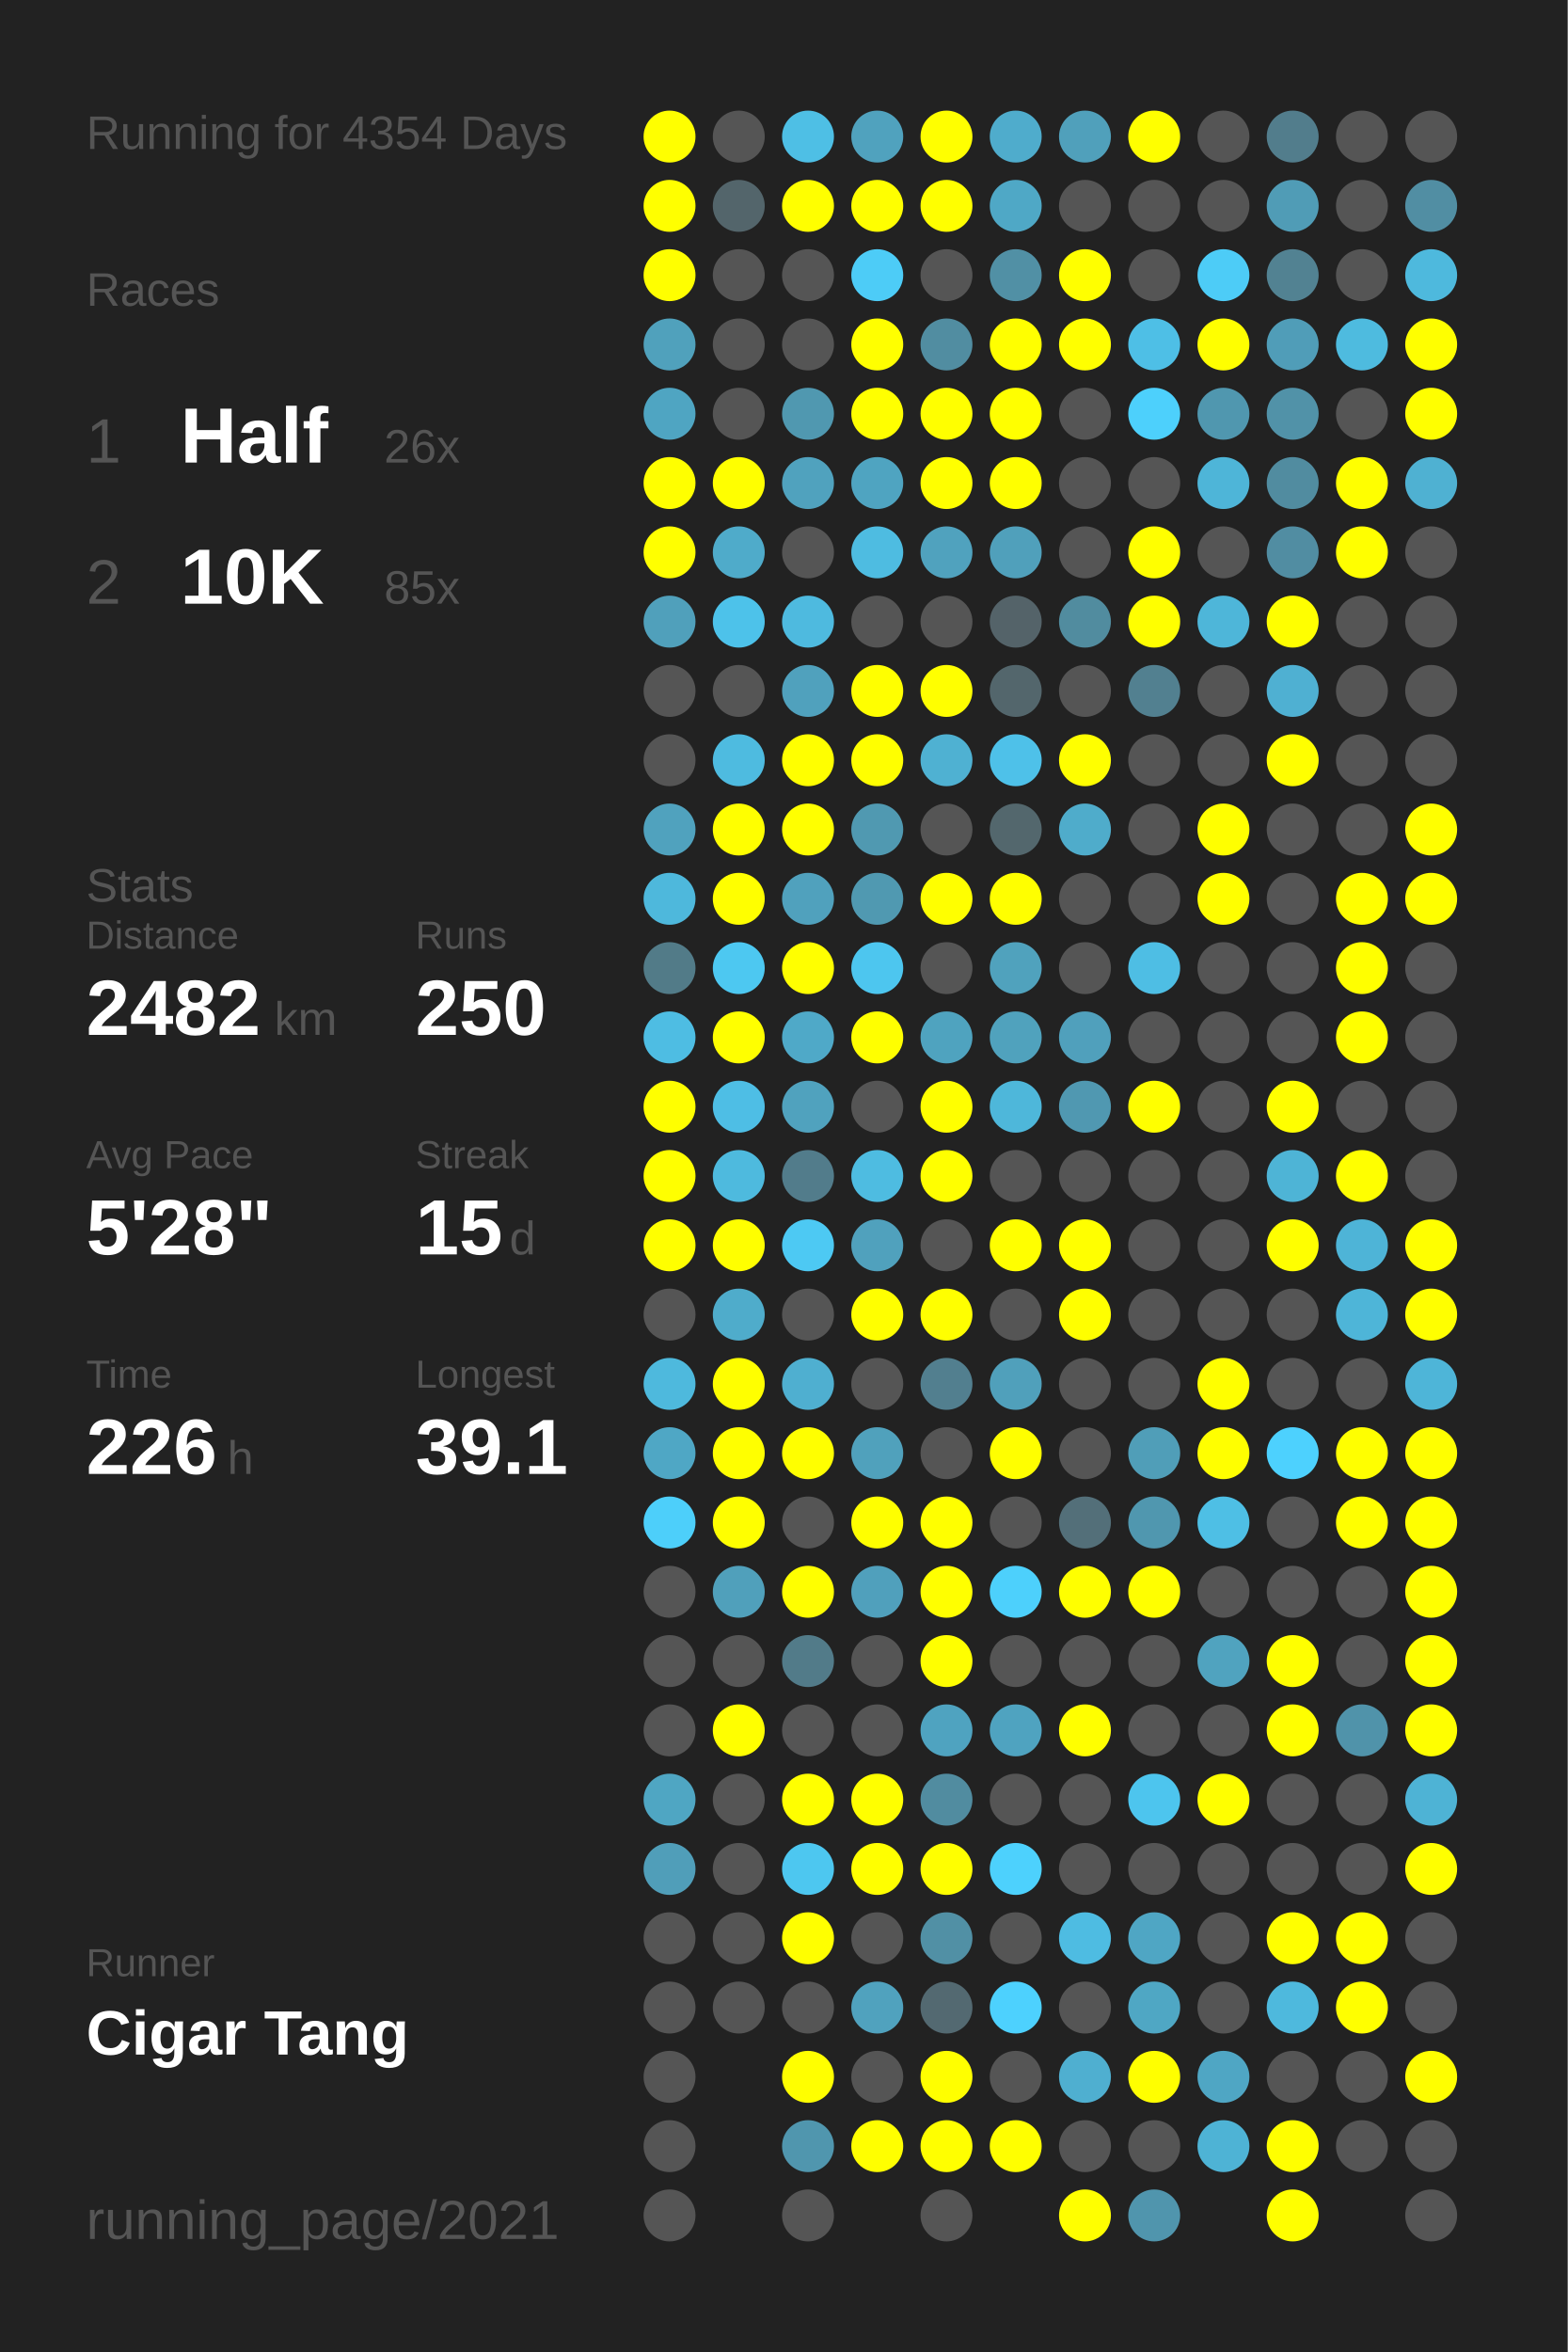
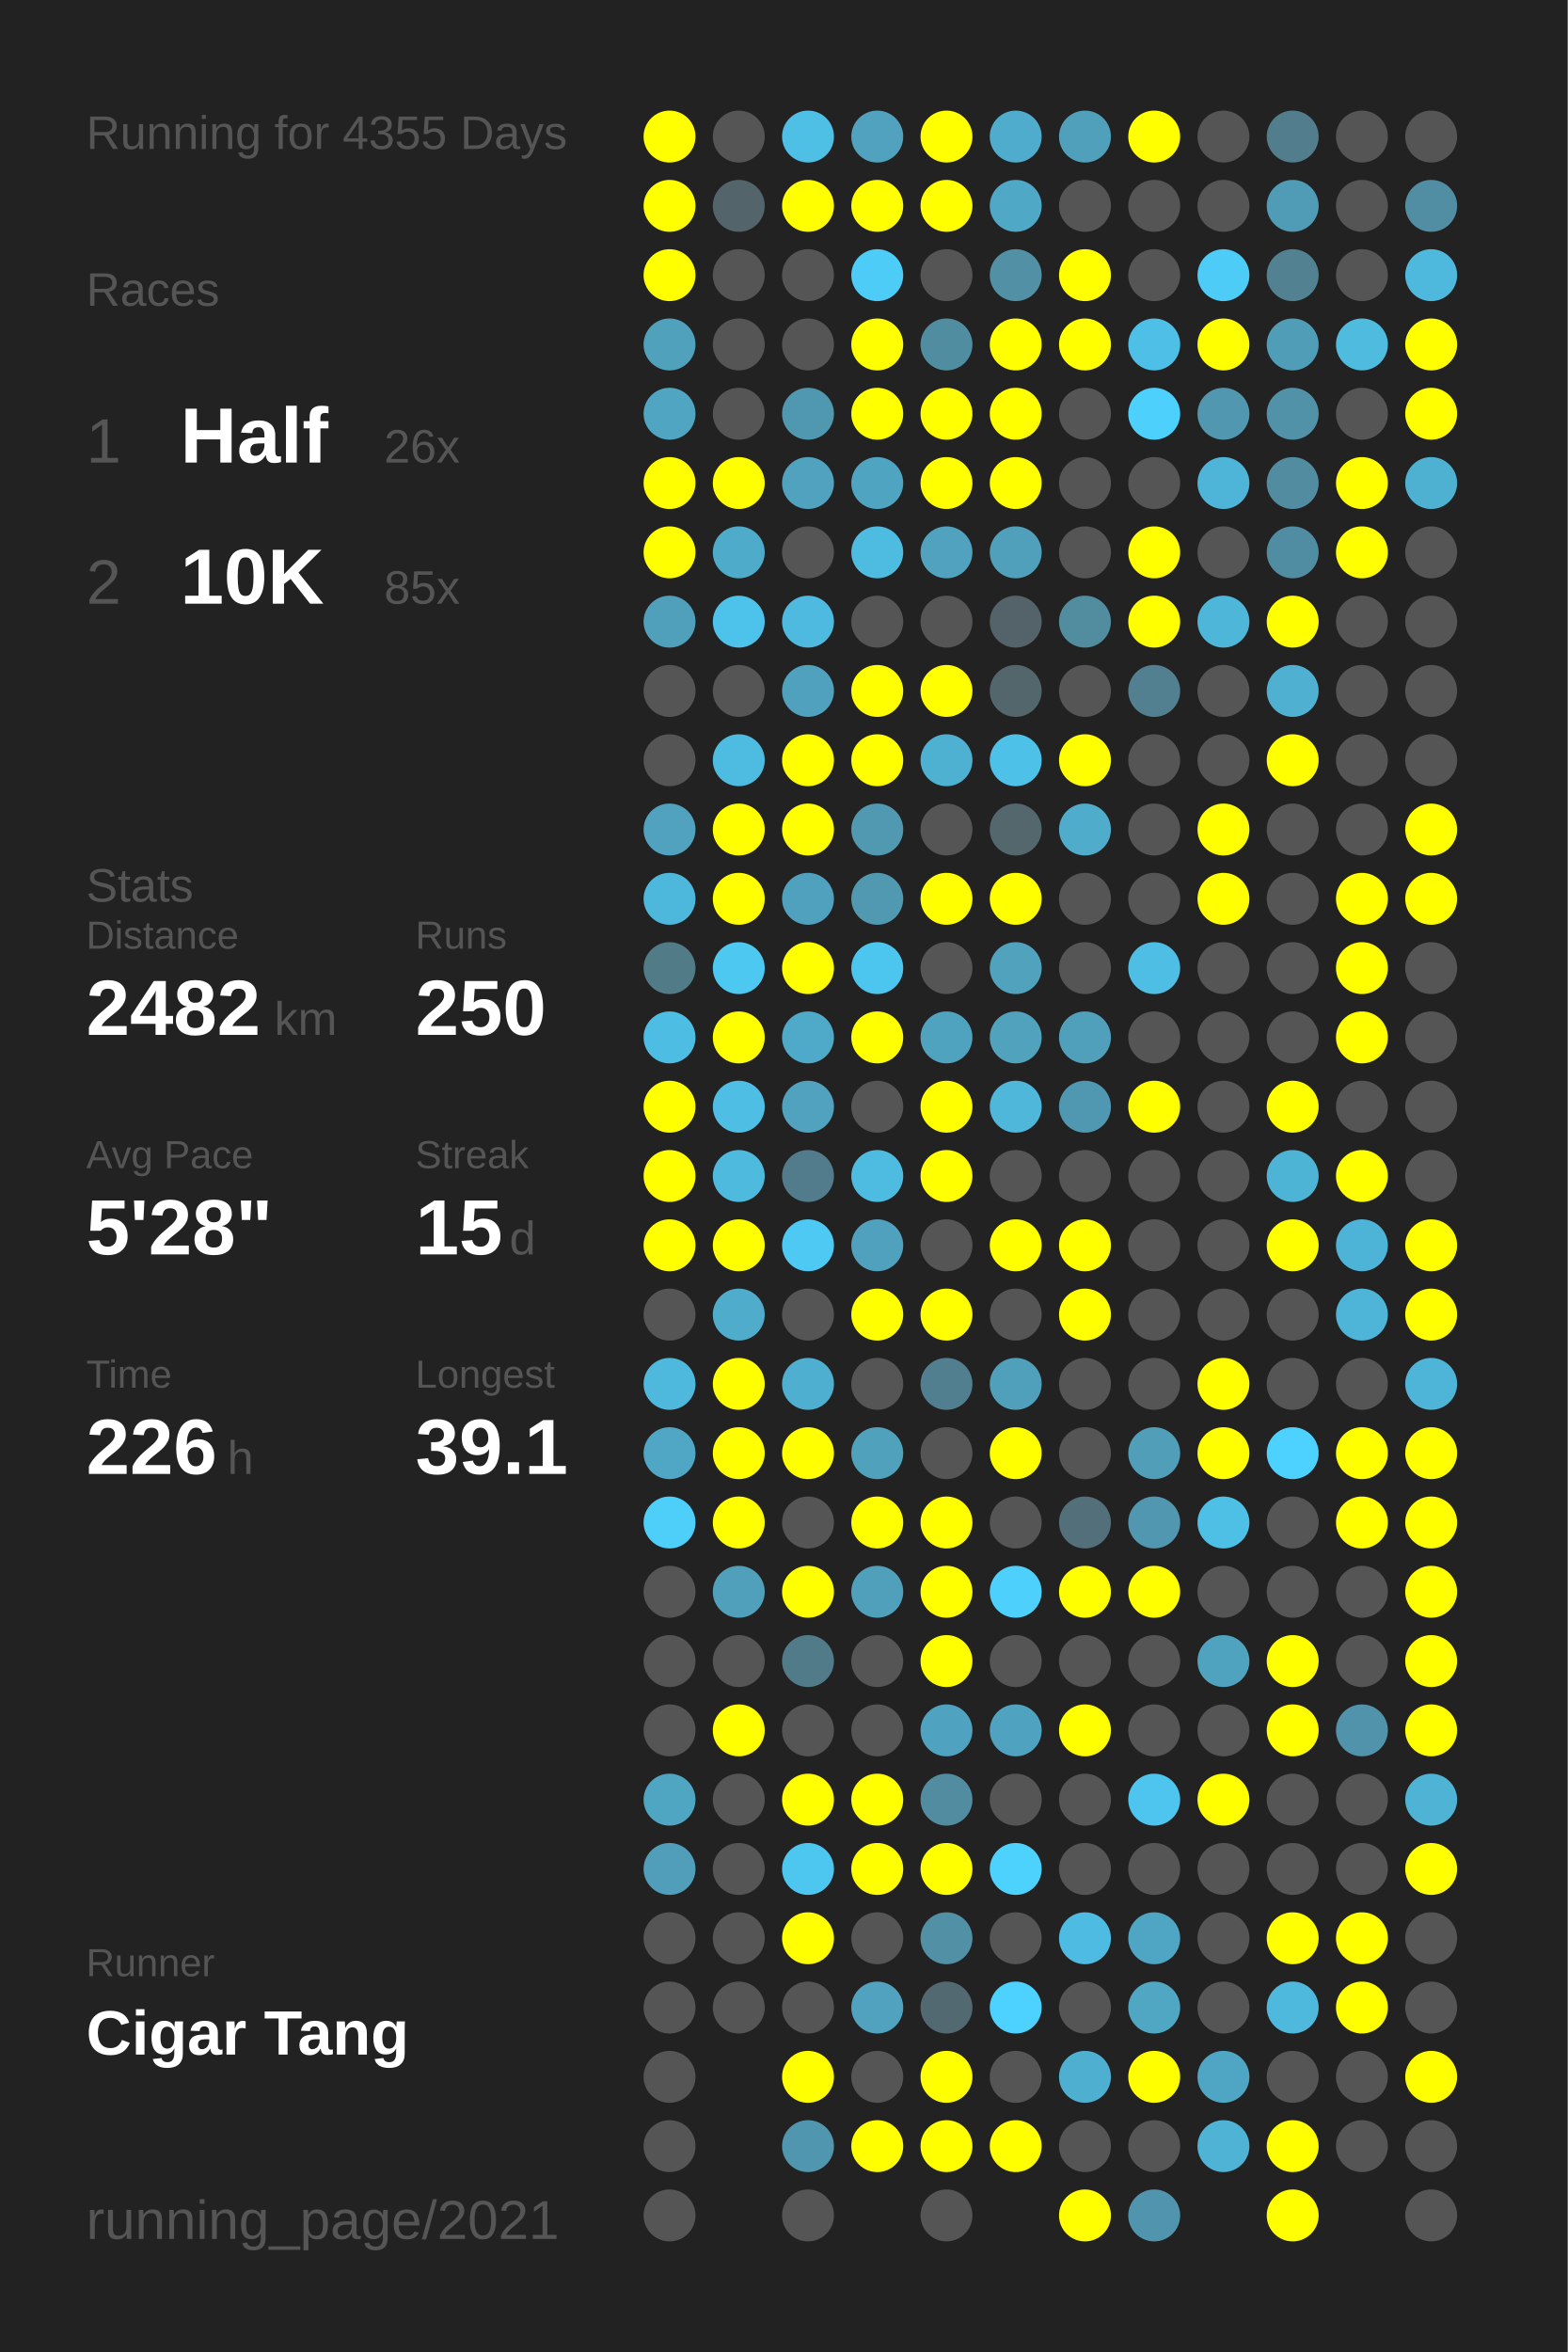
<svg xmlns="http://www.w3.org/2000/svg" baseProfile="full" height="300mm" version="1.1" viewBox="0,0,200,300" width="200mm">
  <defs />
  <rect fill="#222222" height="300" width="200" x="0" y="0" />
-   <text fill="#555555" style="font-size:6px; font-family:Arial;" x="11" y="19">Running for 4354 Days</text>
+   <text fill="#555555" style="font-size:6px; font-family:Arial;" x="11" y="19">Running for 4355 Days</text>
  <text fill="#555555" style="font-size:6px; font-family:Arial;" x="11" y="39">Races</text>
  <text fill="#555555" style="font-size:8px; font-family:Arial;" x="11" y="59">1</text>
  <text fill="#FFFFFF" style="font-size:10px; font-family:Arial; font-weight:bold;" x="23" y="59">Half</text>
  <text fill="#555555" style="font-size:6px; font-family:Arial;" x="49" y="59">26x</text>
  <text fill="#555555" style="font-size:8px; font-family:Arial;" x="11" y="77">2</text>
  <text fill="#FFFFFF" style="font-size:10px; font-family:Arial; font-weight:bold;" x="23" y="77">10K</text>
  <text fill="#555555" style="font-size:6px; font-family:Arial;" x="49" y="77">85x</text>
  <text fill="#555555" style="font-size:6px; font-family:Arial;" x="11" y="115">Stats</text>
  <text fill="#555555" style="font-size:5px; font-family:Arial;" x="11" y="121">Distance</text>
  <text fill="#FFFFFF" style="font-size:10px; font-family:Arial; font-weight:bold;" x="11" y="132">2482</text>
  <text fill="#555555" style="font-size:6px; font-family:Arial;" x="35" y="132">km</text>
  <text fill="#555555" style="font-size:5px; font-family:Arial;" x="53" y="121">Runs</text>
  <text fill="#FFFFFF" style="font-size:10px; font-family:Arial; font-weight:bold;" x="53" y="132">250</text>
  <text fill="#555555" style="font-size:5px; font-family:Arial;" x="11" y="149">Avg Pace</text>
  <text fill="#FFFFFF" style="font-size:10px; font-family:Arial; font-weight:bold;" x="11" y="160">5'28"</text>
  <text fill="#555555" style="font-size:5px; font-family:Arial;" x="53" y="149">Streak</text>
  <text fill="#FFFFFF" style="font-size:10px; font-family:Arial; font-weight:bold;" x="53" y="160">15</text>
  <text fill="#555555" style="font-size:6px; font-family:Arial;" x="65" y="160">d</text>
  <text fill="#555555" style="font-size:5px; font-family:Arial;" x="11" y="177">Time</text>
  <text fill="#FFFFFF" style="font-size:10px; font-family:Arial; font-weight:bold;" x="11" y="188">226</text>
  <text fill="#555555" style="font-size:6px; font-family:Arial;" x="29" y="188">h</text>
  <text fill="#555555" style="font-size:5px; font-family:Arial;" x="53" y="177">Longest</text>
  <text fill="#FFFFFF" style="font-size:10px; font-family:Arial; font-weight:bold;" x="53" y="188">39.1</text>
  <text fill="#555555" style="font-size:5px; font-family:Arial;" x="11" y="252.065">Runner</text>
  <text fill="#FFFFFF" style="font-size:8px; font-family:Arial; font-weight:bold;" x="11" y="262.065">Cigar Tang</text>
  <text fill="#555555" style="font-size:7px; font-family:Arial;" x="11" y="285.581">running_page/2021</text>
  <circle cx="85.417" cy="17.419" fill="#FFFF00" r="3.312" />
  <circle cx="85.417" cy="26.258" fill="#FFFF00" r="3.312" />
  <circle cx="85.417" cy="35.097" fill="#FFFF00" r="3.312" />
  <circle cx="85.417" cy="43.935" fill="#50a1bc" r="3.312" />
  <circle cx="85.417" cy="52.774" fill="#4fa5c2" r="3.312" />
  <circle cx="85.417" cy="61.613" fill="#FFFF00" r="3.312" />
  <circle cx="85.417" cy="70.452" fill="#FFFF00" r="3.312" />
  <circle cx="85.417" cy="79.29" fill="#50a0bb" r="3.312" />
  <circle cx="85.417" cy="88.129" fill="#555555" r="3.312" />
  <circle cx="85.417" cy="96.968" fill="#555555" r="3.312" />
  <circle cx="85.417" cy="105.806" fill="#50a2be" r="3.312" />
  <circle cx="85.417" cy="114.645" fill="#4eb8dc" r="3.312" />
  <circle cx="85.417" cy="123.484" fill="#527b88" r="3.312" />
  <circle cx="85.417" cy="132.323" fill="#4ebde3" r="3.312" />
  <circle cx="85.417" cy="141.161" fill="#FFFF00" r="3.312" />
  <circle cx="85.417" cy="150" fill="#FFFF00" r="3.312" />
  <circle cx="85.417" cy="158.839" fill="#FFFF00" r="3.312" />
  <circle cx="85.417" cy="167.677" fill="#555555" r="3.312" />
  <circle cx="85.417" cy="176.516" fill="#4eb9dd" r="3.312" />
  <circle cx="85.417" cy="185.355" fill="#4fa7c5" r="3.312" />
  <circle cx="85.417" cy="194.194" fill="#4dcffa" r="3.312" />
  <circle cx="85.417" cy="203.032" fill="#555555" r="3.312" />
  <circle cx="85.417" cy="211.871" fill="#555555" r="3.312" />
  <circle cx="85.417" cy="220.71" fill="#555555" r="3.312" />
  <circle cx="85.417" cy="229.548" fill="#4fa6c3" r="3.312" />
  <circle cx="85.417" cy="238.387" fill="#509eb9" r="3.312" />
  <circle cx="85.417" cy="247.226" fill="#555555" r="3.312" />
  <circle cx="85.417" cy="256.065" fill="#555555" r="3.312" />
  <circle cx="85.417" cy="264.903" fill="#555555" r="3.312" />
  <circle cx="85.417" cy="273.742" fill="#555555" r="3.312" />
  <circle cx="85.417" cy="282.581" fill="#555555" r="3.312" />
  <circle cx="94.25" cy="17.419" fill="#555555" r="3.312" />
  <circle cx="94.25" cy="26.258" fill="#53656b" r="3.312" />
  <circle cx="94.25" cy="35.097" fill="#555555" r="3.312" />
  <circle cx="94.25" cy="43.935" fill="#555555" r="3.312" />
  <circle cx="94.25" cy="52.774" fill="#555555" r="3.312" />
  <circle cx="94.25" cy="61.613" fill="#FFFF00" r="3.312" />
  <circle cx="94.25" cy="70.452" fill="#4fabca" r="3.312" />
  <circle cx="94.25" cy="79.29" fill="#4dc2ea" r="3.312" />
  <circle cx="94.25" cy="88.129" fill="#555555" r="3.312" />
  <circle cx="94.25" cy="96.968" fill="#4ebbe0" r="3.312" />
  <circle cx="94.25" cy="105.806" fill="#FFFF00" r="3.312" />
  <circle cx="94.25" cy="114.645" fill="#FFFF00" r="3.312" />
  <circle cx="94.25" cy="123.484" fill="#4dc8f1" r="3.312" />
  <circle cx="94.25" cy="132.323" fill="#FFFF00" r="3.312" />
  <circle cx="94.25" cy="141.161" fill="#4ebee5" r="3.312" />
  <circle cx="94.25" cy="150" fill="#4ebade" r="3.312" />
  <circle cx="94.25" cy="158.839" fill="#FFFF00" r="3.312" />
  <circle cx="94.25" cy="167.677" fill="#4faccb" r="3.312" />
  <circle cx="94.25" cy="176.516" fill="#FFFF00" r="3.312" />
  <circle cx="94.25" cy="185.355" fill="#FFFF00" r="3.312" />
  <circle cx="94.25" cy="194.194" fill="#FFFF00" r="3.312" />
  <circle cx="94.25" cy="203.032" fill="#50a0bb" r="3.312" />
  <circle cx="94.25" cy="211.871" fill="#555555" r="3.312" />
  <circle cx="94.25" cy="220.71" fill="#FFFF00" r="3.312" />
  <circle cx="94.25" cy="229.548" fill="#555555" r="3.312" />
  <circle cx="94.25" cy="238.387" fill="#555555" r="3.312" />
  <circle cx="94.25" cy="247.226" fill="#555555" r="3.312" />
  <circle cx="94.25" cy="256.065" fill="#555555" r="3.312" />
  <circle cx="103.083" cy="17.419" fill="#4ebfe5" r="3.312" />
  <circle cx="103.083" cy="26.258" fill="#FFFF00" r="3.312" />
  <circle cx="103.083" cy="35.097" fill="#555555" r="3.312" />
  <circle cx="103.083" cy="43.935" fill="#555555" r="3.312" />
  <circle cx="103.083" cy="52.774" fill="#5098b0" r="3.312" />
  <circle cx="103.083" cy="61.613" fill="#50a2be" r="3.312" />
  <circle cx="103.083" cy="70.452" fill="#555555" r="3.312" />
  <circle cx="103.083" cy="79.29" fill="#4ebadf" r="3.312" />
  <circle cx="103.083" cy="88.129" fill="#50a1bd" r="3.312" />
  <circle cx="103.083" cy="96.968" fill="#FFFF00" r="3.312" />
  <circle cx="103.083" cy="105.806" fill="#FFFF00" r="3.312" />
  <circle cx="103.083" cy="114.645" fill="#50a1bd" r="3.312" />
  <circle cx="103.083" cy="123.484" fill="#FFFF00" r="3.312" />
  <circle cx="103.083" cy="132.323" fill="#4fa9c8" r="3.312" />
  <circle cx="103.083" cy="141.161" fill="#50a2be" r="3.312" />
  <circle cx="103.083" cy="150" fill="#527c8b" r="3.312" />
  <circle cx="103.083" cy="158.839" fill="#4dc9f3" r="3.312" />
  <circle cx="103.083" cy="167.677" fill="#555555" r="3.312" />
  <circle cx="103.083" cy="176.516" fill="#4fafd0" r="3.312" />
  <circle cx="103.083" cy="185.355" fill="#FFFF00" r="3.312" />
  <circle cx="103.083" cy="194.194" fill="#555555" r="3.312" />
  <circle cx="103.083" cy="203.032" fill="#FFFF00" r="3.312" />
  <circle cx="103.083" cy="211.871" fill="#527b89" r="3.312" />
  <circle cx="103.083" cy="220.71" fill="#555555" r="3.312" />
  <circle cx="103.083" cy="229.548" fill="#FFFF00" r="3.312" />
  <circle cx="103.083" cy="238.387" fill="#4dc7f0" r="3.312" />
  <circle cx="103.083" cy="247.226" fill="#FFFF00" r="3.312" />
  <circle cx="103.083" cy="256.065" fill="#555555" r="3.312" />
  <circle cx="103.083" cy="264.903" fill="#FFFF00" r="3.312" />
  <circle cx="103.083" cy="273.742" fill="#5096ae" r="3.312" />
  <circle cx="103.083" cy="282.581" fill="#555555" r="3.312" />
  <circle cx="111.917" cy="17.419" fill="#50a2be" r="3.312" />
  <circle cx="111.917" cy="26.258" fill="#FFFF00" r="3.312" />
  <circle cx="111.917" cy="35.097" fill="#4dccf7" r="3.312" />
  <circle cx="111.917" cy="43.935" fill="#FFFF00" r="3.312" />
  <circle cx="111.917" cy="52.774" fill="#FFFF00" r="3.312" />
  <circle cx="111.917" cy="61.613" fill="#4fa4c1" r="3.312" />
  <circle cx="111.917" cy="70.452" fill="#4ebce1" r="3.312" />
  <circle cx="111.917" cy="79.29" fill="#555555" r="3.312" />
  <circle cx="111.917" cy="88.129" fill="#FFFF00" r="3.312" />
  <circle cx="111.917" cy="96.968" fill="#FFFF00" r="3.312" />
  <circle cx="111.917" cy="105.806" fill="#5099b1" r="3.312" />
  <circle cx="111.917" cy="114.645" fill="#5099b1" r="3.312" />
  <circle cx="111.917" cy="123.484" fill="#4dc6ef" r="3.312" />
  <circle cx="111.917" cy="132.323" fill="#FFFF00" r="3.312" />
  <circle cx="111.917" cy="141.161" fill="#555555" r="3.312" />
  <circle cx="111.917" cy="150" fill="#4ebce1" r="3.312" />
  <circle cx="111.917" cy="158.839" fill="#50a1bd" r="3.312" />
  <circle cx="111.917" cy="167.677" fill="#FFFF00" r="3.312" />
  <circle cx="111.917" cy="176.516" fill="#555555" r="3.312" />
  <circle cx="111.917" cy="185.355" fill="#50a1bc" r="3.312" />
  <circle cx="111.917" cy="194.194" fill="#FFFF00" r="3.312" />
  <circle cx="111.917" cy="203.032" fill="#50a0bc" r="3.312" />
  <circle cx="111.917" cy="211.871" fill="#555555" r="3.312" />
  <circle cx="111.917" cy="220.71" fill="#555555" r="3.312" />
  <circle cx="111.917" cy="229.548" fill="#FFFF00" r="3.312" />
  <circle cx="111.917" cy="238.387" fill="#FFFF00" r="3.312" />
  <circle cx="111.917" cy="247.226" fill="#555555" r="3.312" />
  <circle cx="111.917" cy="256.065" fill="#50a2be" r="3.312" />
  <circle cx="111.917" cy="264.903" fill="#555555" r="3.312" />
  <circle cx="111.917" cy="273.742" fill="#FFFF00" r="3.312" />
  <circle cx="120.75" cy="17.419" fill="#FFFF00" r="3.312" />
  <circle cx="120.75" cy="26.258" fill="#FFFF00" r="3.312" />
  <circle cx="120.75" cy="35.097" fill="#555555" r="3.312" />
  <circle cx="120.75" cy="43.935" fill="#518da1" r="3.312" />
  <circle cx="120.75" cy="52.774" fill="#FFFF00" r="3.312" />
  <circle cx="120.75" cy="61.613" fill="#FFFF00" r="3.312" />
  <circle cx="120.75" cy="70.452" fill="#50a2be" r="3.312" />
  <circle cx="120.75" cy="79.29" fill="#555555" r="3.312" />
  <circle cx="120.75" cy="88.129" fill="#FFFF00" r="3.312" />
  <circle cx="120.75" cy="96.968" fill="#4fb1d2" r="3.312" />
  <circle cx="120.75" cy="105.806" fill="#555555" r="3.312" />
  <circle cx="120.75" cy="114.645" fill="#FFFF00" r="3.312" />
  <circle cx="120.75" cy="123.484" fill="#555555" r="3.312" />
  <circle cx="120.75" cy="132.323" fill="#4fa3bf" r="3.312" />
  <circle cx="120.75" cy="141.161" fill="#FFFF00" r="3.312" />
  <circle cx="120.75" cy="150" fill="#FFFF00" r="3.312" />
  <circle cx="120.75" cy="158.839" fill="#555555" r="3.312" />
  <circle cx="120.75" cy="167.677" fill="#FFFF00" r="3.312" />
  <circle cx="120.75" cy="176.516" fill="#527f8f" r="3.312" />
  <circle cx="120.75" cy="185.355" fill="#555555" r="3.312" />
  <circle cx="120.75" cy="194.194" fill="#FFFF00" r="3.312" />
  <circle cx="120.75" cy="203.032" fill="#FFFF00" r="3.312" />
  <circle cx="120.75" cy="211.871" fill="#FFFF00" r="3.312" />
  <circle cx="120.75" cy="220.71" fill="#4fa3c0" r="3.312" />
  <circle cx="120.75" cy="229.548" fill="#518ca0" r="3.312" />
  <circle cx="120.75" cy="238.387" fill="#FFFF00" r="3.312" />
  <circle cx="120.75" cy="247.226" fill="#5190a5" r="3.312" />
  <circle cx="120.75" cy="256.065" fill="#536971" r="3.312" />
  <circle cx="120.75" cy="264.903" fill="#FFFF00" r="3.312" />
  <circle cx="120.75" cy="273.742" fill="#FFFF00" r="3.312" />
  <circle cx="120.75" cy="282.581" fill="#555555" r="3.312" />
  <circle cx="129.583" cy="17.419" fill="#4faccc" r="3.312" />
  <circle cx="129.583" cy="26.258" fill="#4fa8c6" r="3.312" />
  <circle cx="129.583" cy="35.097" fill="#5190a5" r="3.312" />
  <circle cx="129.583" cy="43.935" fill="#FFFF00" r="3.312" />
  <circle cx="129.583" cy="52.774" fill="#FFFF00" r="3.312" />
  <circle cx="129.583" cy="61.613" fill="#FFFF00" r="3.312" />
  <circle cx="129.583" cy="70.452" fill="#50a0bb" r="3.312" />
  <circle cx="129.583" cy="79.29" fill="#546369" r="3.312" />
  <circle cx="129.583" cy="88.129" fill="#53666c" r="3.312" />
  <circle cx="129.583" cy="96.968" fill="#4ec1e9" r="3.312" />
  <circle cx="129.583" cy="105.806" fill="#53676d" r="3.312" />
  <circle cx="129.583" cy="114.645" fill="#FFFF00" r="3.312" />
  <circle cx="129.583" cy="123.484" fill="#50a2bd" r="3.312" />
  <circle cx="129.583" cy="132.323" fill="#50a2bd" r="3.312" />
  <circle cx="129.583" cy="141.161" fill="#4eb7da" r="3.312" />
  <circle cx="129.583" cy="150" fill="#555555" r="3.312" />
  <circle cx="129.583" cy="158.839" fill="#FFFF00" r="3.312" />
  <circle cx="129.583" cy="167.677" fill="#555555" r="3.312" />
  <circle cx="129.583" cy="176.516" fill="#50a0bb" r="3.312" />
  <circle cx="129.583" cy="185.355" fill="#FFFF00" r="3.312" />
  <circle cx="129.583" cy="194.194" fill="#555555" r="3.312" />
  <circle cx="129.583" cy="203.032" fill="#4dd0fc" r="3.312" />
  <circle cx="129.583" cy="211.871" fill="#555555" r="3.312" />
  <circle cx="129.583" cy="220.71" fill="#4fa3c0" r="3.312" />
  <circle cx="129.583" cy="229.548" fill="#555555" r="3.312" />
  <circle cx="129.583" cy="238.387" fill="#4dd1fd" r="3.312" />
  <circle cx="129.583" cy="247.226" fill="#555555" r="3.312" />
  <circle cx="129.583" cy="256.065" fill="#4dd1fe" r="3.312" />
  <circle cx="129.583" cy="264.903" fill="#555555" r="3.312" />
  <circle cx="129.583" cy="273.742" fill="#FFFF00" r="3.312" />
  <circle cx="138.417" cy="17.419" fill="#50a0bb" r="3.312" />
  <circle cx="138.417" cy="26.258" fill="#555555" r="3.312" />
  <circle cx="138.417" cy="35.097" fill="#FFFF00" r="3.312" />
  <circle cx="138.417" cy="43.935" fill="#FFFF00" r="3.312" />
  <circle cx="138.417" cy="52.774" fill="#555555" r="3.312" />
  <circle cx="138.417" cy="61.613" fill="#555555" r="3.312" />
  <circle cx="138.417" cy="70.452" fill="#555555" r="3.312" />
  <circle cx="138.417" cy="79.29" fill="#518c9f" r="3.312" />
  <circle cx="138.417" cy="88.129" fill="#555555" r="3.312" />
  <circle cx="138.417" cy="96.968" fill="#FFFF00" r="3.312" />
  <circle cx="138.417" cy="105.806" fill="#4faccb" r="3.312" />
  <circle cx="138.417" cy="114.645" fill="#555555" r="3.312" />
  <circle cx="138.417" cy="123.484" fill="#555555" r="3.312" />
  <circle cx="138.417" cy="132.323" fill="#50a0bc" r="3.312" />
  <circle cx="138.417" cy="141.161" fill="#5098b1" r="3.312" />
  <circle cx="138.417" cy="150" fill="#555555" r="3.312" />
  <circle cx="138.417" cy="158.839" fill="#FFFF00" r="3.312" />
  <circle cx="138.417" cy="167.677" fill="#FFFF00" r="3.312" />
  <circle cx="138.417" cy="176.516" fill="#555555" r="3.312" />
  <circle cx="138.417" cy="185.355" fill="#555555" r="3.312" />
  <circle cx="138.417" cy="194.194" fill="#536f79" r="3.312" />
  <circle cx="138.417" cy="203.032" fill="#FFFF00" r="3.312" />
  <circle cx="138.417" cy="211.871" fill="#555555" r="3.312" />
  <circle cx="138.417" cy="220.71" fill="#FFFF00" r="3.312" />
  <circle cx="138.417" cy="229.548" fill="#555555" r="3.312" />
  <circle cx="138.417" cy="238.387" fill="#555555" r="3.312" />
  <circle cx="138.417" cy="247.226" fill="#4ebce2" r="3.312" />
  <circle cx="138.417" cy="256.065" fill="#555555" r="3.312" />
  <circle cx="138.417" cy="264.903" fill="#4fafd0" r="3.312" />
  <circle cx="138.417" cy="273.742" fill="#555555" r="3.312" />
  <circle cx="138.417" cy="282.581" fill="#FFFF00" r="3.312" />
  <circle cx="147.25" cy="17.419" fill="#FFFF00" r="3.312" />
  <circle cx="147.25" cy="26.258" fill="#555555" r="3.312" />
  <circle cx="147.25" cy="35.097" fill="#555555" r="3.312" />
  <circle cx="147.25" cy="43.935" fill="#4ebfe6" r="3.312" />
  <circle cx="147.25" cy="52.774" fill="#4dd0fc" r="3.312" />
  <circle cx="147.25" cy="61.613" fill="#555555" r="3.312" />
  <circle cx="147.25" cy="70.452" fill="#FFFF00" r="3.312" />
  <circle cx="147.25" cy="79.29" fill="#FFFF00" r="3.312" />
  <circle cx="147.25" cy="88.129" fill="#528090" r="3.312" />
  <circle cx="147.25" cy="96.968" fill="#555555" r="3.312" />
  <circle cx="147.25" cy="105.806" fill="#555555" r="3.312" />
  <circle cx="147.25" cy="114.645" fill="#555555" r="3.312" />
  <circle cx="147.25" cy="123.484" fill="#4ebee4" r="3.312" />
  <circle cx="147.25" cy="132.323" fill="#555555" r="3.312" />
  <circle cx="147.25" cy="141.161" fill="#FFFF00" r="3.312" />
  <circle cx="147.25" cy="150" fill="#555555" r="3.312" />
  <circle cx="147.25" cy="158.839" fill="#555555" r="3.312" />
  <circle cx="147.25" cy="167.677" fill="#555555" r="3.312" />
  <circle cx="147.25" cy="176.516" fill="#555555" r="3.312" />
  <circle cx="147.25" cy="185.355" fill="#509eb8" r="3.312" />
  <circle cx="147.25" cy="194.194" fill="#5097af" r="3.312" />
  <circle cx="147.25" cy="203.032" fill="#FFFF00" r="3.312" />
  <circle cx="147.25" cy="211.871" fill="#555555" r="3.312" />
  <circle cx="147.25" cy="220.71" fill="#555555" r="3.312" />
  <circle cx="147.25" cy="229.548" fill="#4dc5ee" r="3.312" />
  <circle cx="147.25" cy="238.387" fill="#555555" r="3.312" />
  <circle cx="147.25" cy="247.226" fill="#4fa6c4" r="3.312" />
  <circle cx="147.25" cy="256.065" fill="#4fa7c4" r="3.312" />
  <circle cx="147.25" cy="264.903" fill="#FFFF00" r="3.312" />
  <circle cx="147.25" cy="273.742" fill="#555555" r="3.312" />
  <circle cx="147.25" cy="282.581" fill="#5095ad" r="3.312" />
  <circle cx="156.083" cy="17.419" fill="#555555" r="3.312" />
  <circle cx="156.083" cy="26.258" fill="#555555" r="3.312" />
  <circle cx="156.083" cy="35.097" fill="#4dccf7" r="3.312" />
  <circle cx="156.083" cy="43.935" fill="#FFFF00" r="3.312" />
  <circle cx="156.083" cy="52.774" fill="#5097af" r="3.312" />
  <circle cx="156.083" cy="61.613" fill="#4eb5d8" r="3.312" />
  <circle cx="156.083" cy="70.452" fill="#555555" r="3.312" />
  <circle cx="156.083" cy="79.29" fill="#4eb6d9" r="3.312" />
  <circle cx="156.083" cy="88.129" fill="#555555" r="3.312" />
  <circle cx="156.083" cy="96.968" fill="#555555" r="3.312" />
  <circle cx="156.083" cy="105.806" fill="#FFFF00" r="3.312" />
  <circle cx="156.083" cy="114.645" fill="#FFFF00" r="3.312" />
  <circle cx="156.083" cy="123.484" fill="#555555" r="3.312" />
  <circle cx="156.083" cy="132.323" fill="#555555" r="3.312" />
  <circle cx="156.083" cy="141.161" fill="#555555" r="3.312" />
  <circle cx="156.083" cy="150" fill="#555555" r="3.312" />
  <circle cx="156.083" cy="158.839" fill="#555555" r="3.312" />
  <circle cx="156.083" cy="167.677" fill="#555555" r="3.312" />
  <circle cx="156.083" cy="176.516" fill="#FFFF00" r="3.312" />
  <circle cx="156.083" cy="185.355" fill="#FFFF00" r="3.312" />
  <circle cx="156.083" cy="194.194" fill="#4ebfe5" r="3.312" />
  <circle cx="156.083" cy="203.032" fill="#555555" r="3.312" />
  <circle cx="156.083" cy="211.871" fill="#50a3bf" r="3.312" />
  <circle cx="156.083" cy="220.71" fill="#555555" r="3.312" />
  <circle cx="156.083" cy="229.548" fill="#FFFF00" r="3.312" />
  <circle cx="156.083" cy="238.387" fill="#555555" r="3.312" />
  <circle cx="156.083" cy="247.226" fill="#555555" r="3.312" />
  <circle cx="156.083" cy="256.065" fill="#555555" r="3.312" />
  <circle cx="156.083" cy="264.903" fill="#4fa6c4" r="3.312" />
  <circle cx="156.083" cy="273.742" fill="#4eb3d5" r="3.312" />
  <circle cx="164.917" cy="17.419" fill="#527d8c" r="3.312" />
  <circle cx="164.917" cy="26.258" fill="#509cb6" r="3.312" />
  <circle cx="164.917" cy="35.097" fill="#528292" r="3.312" />
  <circle cx="164.917" cy="43.935" fill="#509db8" r="3.312" />
  <circle cx="164.917" cy="52.774" fill="#5192a8" r="3.312" />
  <circle cx="164.917" cy="61.613" fill="#518ca0" r="3.312" />
  <circle cx="164.917" cy="70.452" fill="#518da2" r="3.312" />
  <circle cx="164.917" cy="79.29" fill="#FFFF00" r="3.312" />
  <circle cx="164.917" cy="88.129" fill="#4fb0d2" r="3.312" />
  <circle cx="164.917" cy="96.968" fill="#FFFF00" r="3.312" />
  <circle cx="164.917" cy="105.806" fill="#555555" r="3.312" />
  <circle cx="164.917" cy="114.645" fill="#555555" r="3.312" />
  <circle cx="164.917" cy="123.484" fill="#555555" r="3.312" />
  <circle cx="164.917" cy="132.323" fill="#555555" r="3.312" />
  <circle cx="164.917" cy="141.161" fill="#FFFF00" r="3.312" />
  <circle cx="164.917" cy="150" fill="#4eb4d6" r="3.312" />
  <circle cx="164.917" cy="158.839" fill="#FFFF00" r="3.312" />
  <circle cx="164.917" cy="167.677" fill="#555555" r="3.312" />
  <circle cx="164.917" cy="176.516" fill="#555555" r="3.312" />
  <circle cx="164.917" cy="185.355" fill="#4dd1fe" r="3.312" />
  <circle cx="164.917" cy="194.194" fill="#555555" r="3.312" />
  <circle cx="164.917" cy="203.032" fill="#555555" r="3.312" />
  <circle cx="164.917" cy="211.871" fill="#FFFF00" r="3.312" />
  <circle cx="164.917" cy="220.71" fill="#FFFF00" r="3.312" />
  <circle cx="164.917" cy="229.548" fill="#555555" r="3.312" />
  <circle cx="164.917" cy="238.387" fill="#555555" r="3.312" />
  <circle cx="164.917" cy="247.226" fill="#FFFF00" r="3.312" />
  <circle cx="164.917" cy="256.065" fill="#4eb9dd" r="3.312" />
  <circle cx="164.917" cy="264.903" fill="#555555" r="3.312" />
  <circle cx="164.917" cy="273.742" fill="#FFFF00" r="3.312" />
  <circle cx="164.917" cy="282.581" fill="#FFFF00" r="3.312" />
  <circle cx="173.75" cy="17.419" fill="#555555" r="3.312" />
  <circle cx="173.75" cy="26.258" fill="#555555" r="3.312" />
  <circle cx="173.75" cy="35.097" fill="#555555" r="3.312" />
  <circle cx="173.75" cy="43.935" fill="#4ebbdf" r="3.312" />
  <circle cx="173.75" cy="52.774" fill="#555555" r="3.312" />
  <circle cx="173.75" cy="61.613" fill="#FFFF00" r="3.312" />
  <circle cx="173.75" cy="70.452" fill="#FFFF00" r="3.312" />
  <circle cx="173.75" cy="79.29" fill="#555555" r="3.312" />
  <circle cx="173.75" cy="88.129" fill="#555555" r="3.312" />
  <circle cx="173.75" cy="96.968" fill="#555555" r="3.312" />
  <circle cx="173.75" cy="105.806" fill="#555555" r="3.312" />
  <circle cx="173.75" cy="114.645" fill="#FFFF00" r="3.312" />
  <circle cx="173.75" cy="123.484" fill="#FFFF00" r="3.312" />
  <circle cx="173.75" cy="132.323" fill="#FFFF00" r="3.312" />
  <circle cx="173.75" cy="141.161" fill="#555555" r="3.312" />
  <circle cx="173.75" cy="150" fill="#FFFF00" r="3.312" />
  <circle cx="173.75" cy="158.839" fill="#4eb4d7" r="3.312" />
  <circle cx="173.75" cy="167.677" fill="#4eb5d8" r="3.312" />
  <circle cx="173.75" cy="176.516" fill="#555555" r="3.312" />
  <circle cx="173.75" cy="185.355" fill="#FFFF00" r="3.312" />
  <circle cx="173.75" cy="194.194" fill="#FFFF00" r="3.312" />
  <circle cx="173.75" cy="203.032" fill="#555555" r="3.312" />
  <circle cx="173.75" cy="211.871" fill="#555555" r="3.312" />
  <circle cx="173.75" cy="220.71" fill="#5093aa" r="3.312" />
  <circle cx="173.75" cy="229.548" fill="#555555" r="3.312" />
  <circle cx="173.75" cy="238.387" fill="#555555" r="3.312" />
  <circle cx="173.75" cy="247.226" fill="#FFFF00" r="3.312" />
  <circle cx="173.75" cy="256.065" fill="#FFFF00" r="3.312" />
  <circle cx="173.75" cy="264.903" fill="#555555" r="3.312" />
  <circle cx="173.75" cy="273.742" fill="#555555" r="3.312" />
  <circle cx="182.583" cy="17.419" fill="#555555" r="3.312" />
  <circle cx="182.583" cy="26.258" fill="#518ea3" r="3.312" />
  <circle cx="182.583" cy="35.097" fill="#4eb9dd" r="3.312" />
  <circle cx="182.583" cy="43.935" fill="#FFFF00" r="3.312" />
  <circle cx="182.583" cy="52.774" fill="#FFFF00" r="3.312" />
  <circle cx="182.583" cy="61.613" fill="#4fb1d2" r="3.312" />
  <circle cx="182.583" cy="70.452" fill="#555555" r="3.312" />
  <circle cx="182.583" cy="79.29" fill="#555555" r="3.312" />
  <circle cx="182.583" cy="88.129" fill="#555555" r="3.312" />
  <circle cx="182.583" cy="96.968" fill="#555555" r="3.312" />
  <circle cx="182.583" cy="105.806" fill="#FFFF00" r="3.312" />
  <circle cx="182.583" cy="114.645" fill="#FFFF00" r="3.312" />
  <circle cx="182.583" cy="123.484" fill="#555555" r="3.312" />
  <circle cx="182.583" cy="132.323" fill="#555555" r="3.312" />
  <circle cx="182.583" cy="141.161" fill="#555555" r="3.312" />
  <circle cx="182.583" cy="150" fill="#555555" r="3.312" />
  <circle cx="182.583" cy="158.839" fill="#FFFF00" r="3.312" />
  <circle cx="182.583" cy="167.677" fill="#FFFF00" r="3.312" />
  <circle cx="182.583" cy="176.516" fill="#4eb5d8" r="3.312" />
  <circle cx="182.583" cy="185.355" fill="#FFFF00" r="3.312" />
  <circle cx="182.583" cy="194.194" fill="#FFFF00" r="3.312" />
  <circle cx="182.583" cy="203.032" fill="#FFFF00" r="3.312" />
  <circle cx="182.583" cy="211.871" fill="#FFFF00" r="3.312" />
  <circle cx="182.583" cy="220.71" fill="#FFFF00" r="3.312" />
  <circle cx="182.583" cy="229.548" fill="#4eb3d5" r="3.312" />
  <circle cx="182.583" cy="238.387" fill="#FFFF00" r="3.312" />
  <circle cx="182.583" cy="247.226" fill="#555555" r="3.312" />
  <circle cx="182.583" cy="256.065" fill="#555555" r="3.312" />
  <circle cx="182.583" cy="264.903" fill="#FFFF00" r="3.312" />
  <circle cx="182.583" cy="273.742" fill="#555555" r="3.312" />
  <circle cx="182.583" cy="282.581" fill="#555555" r="3.312" />
</svg>
